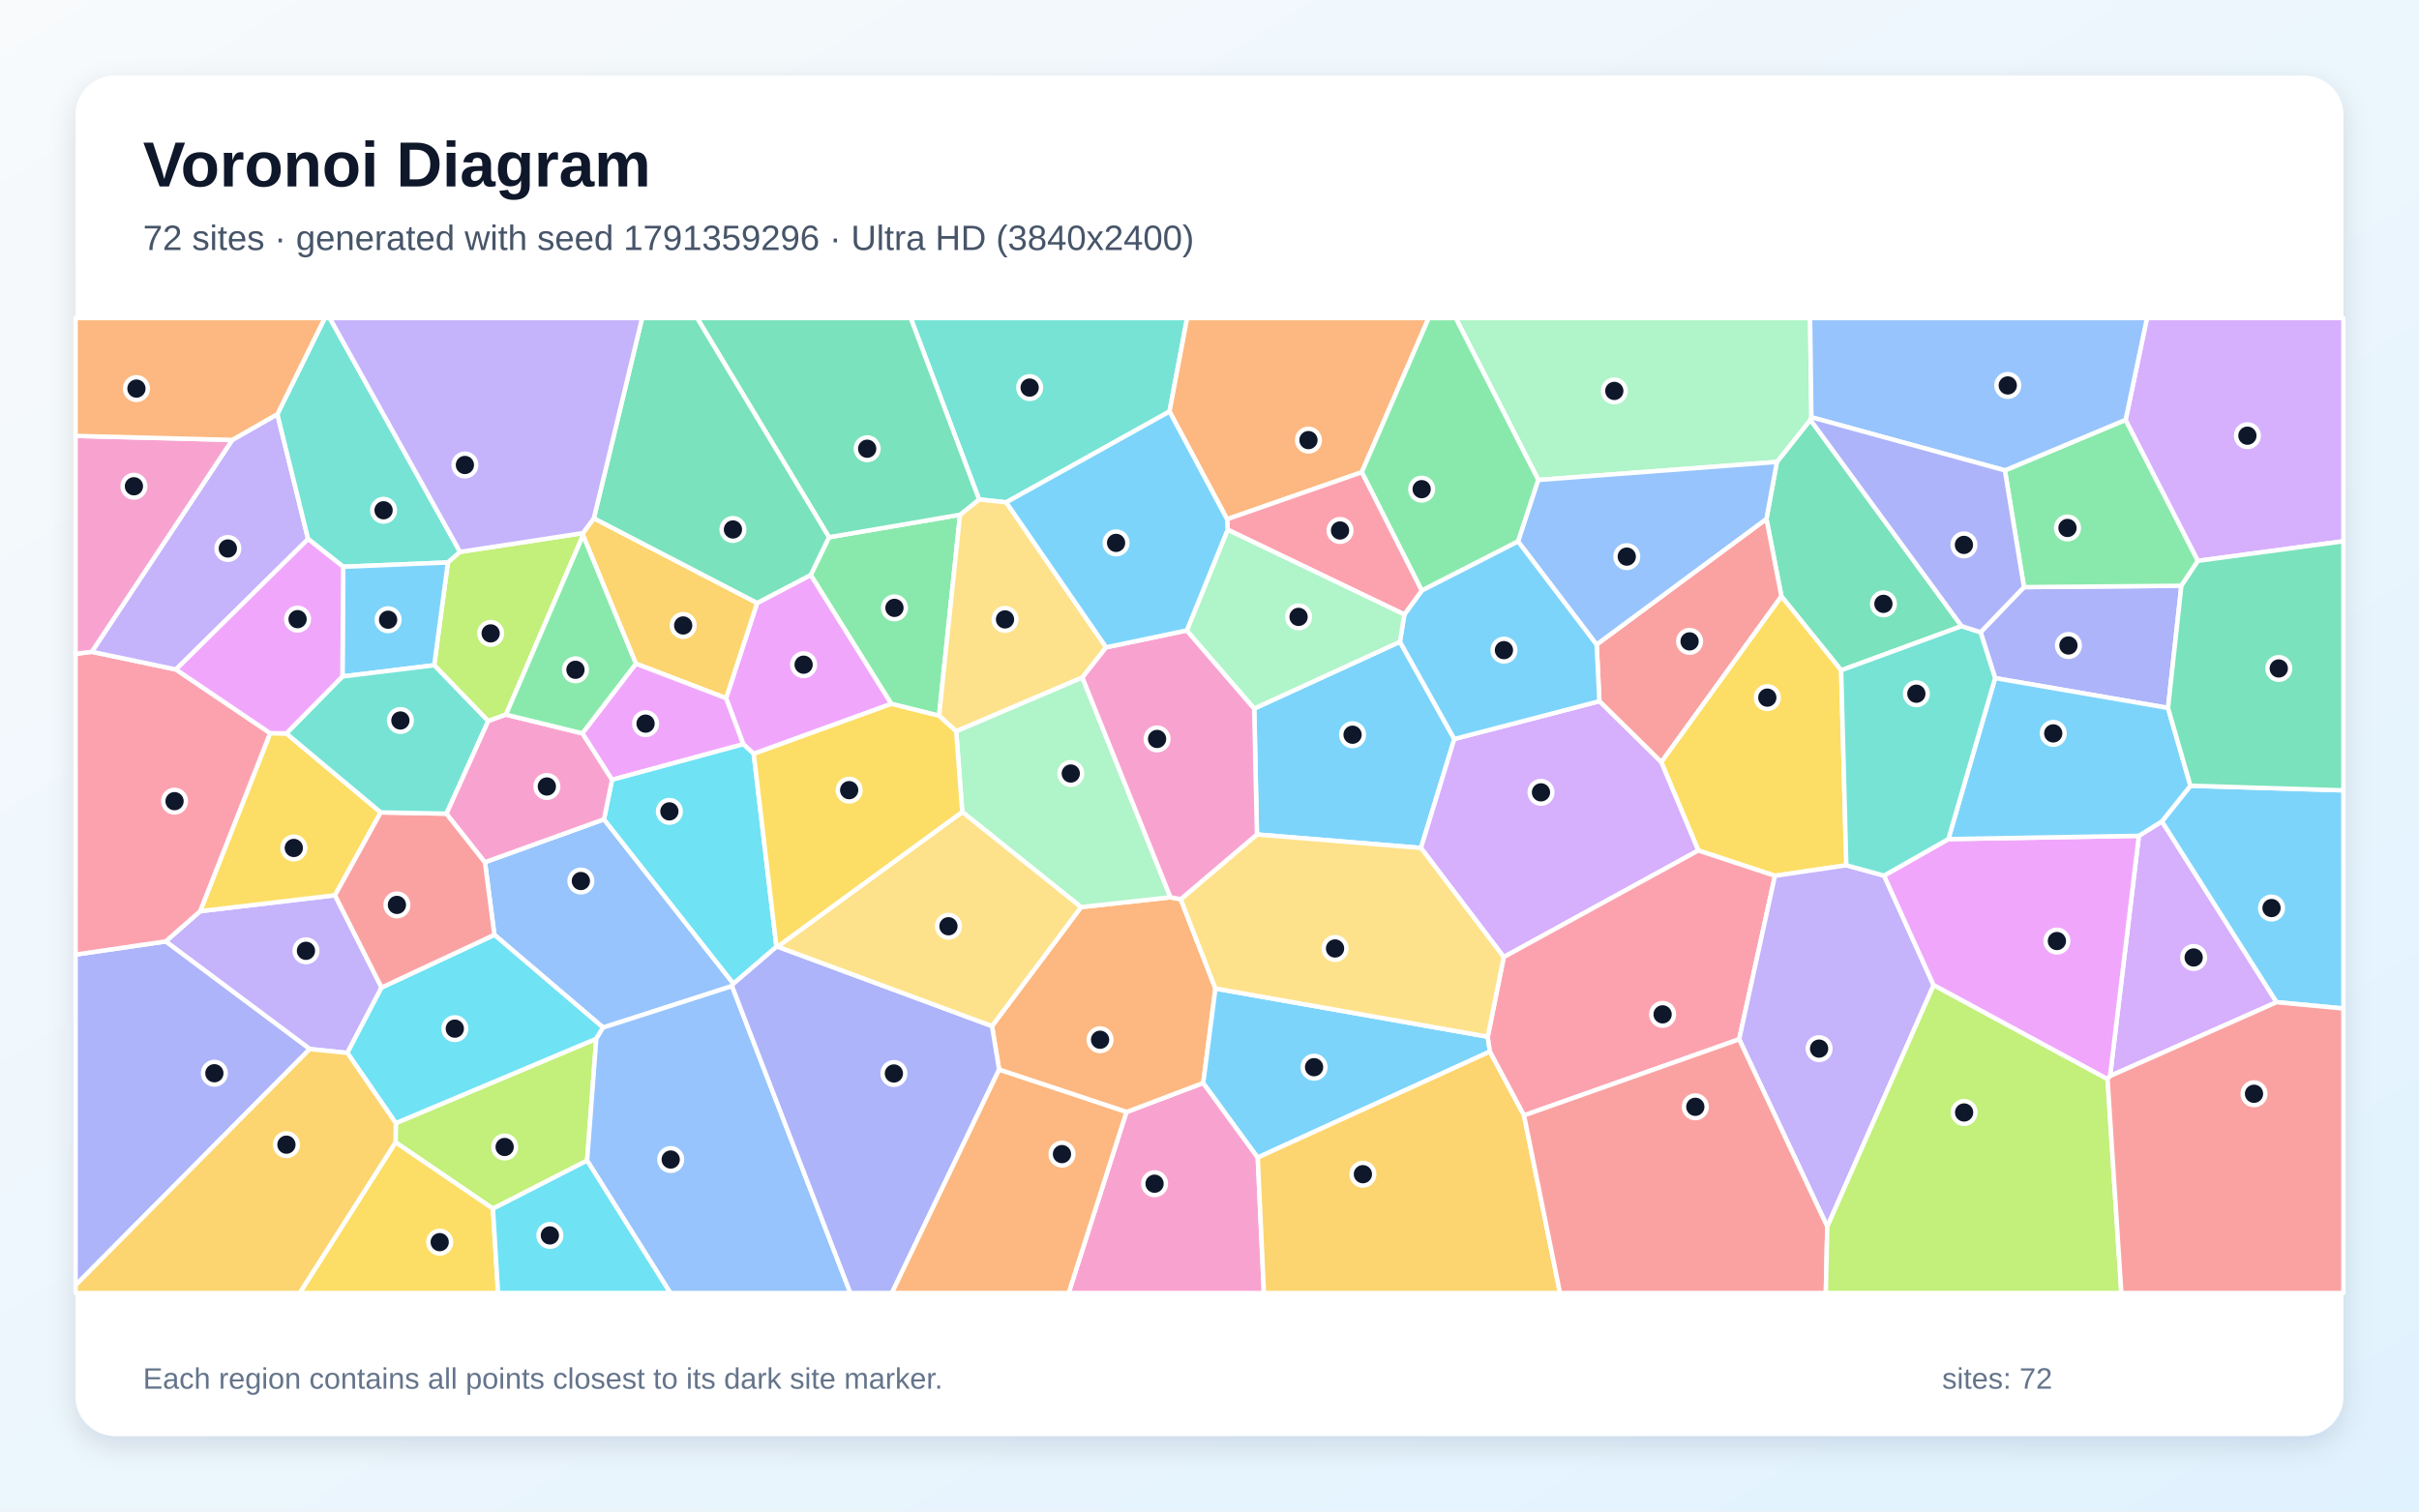
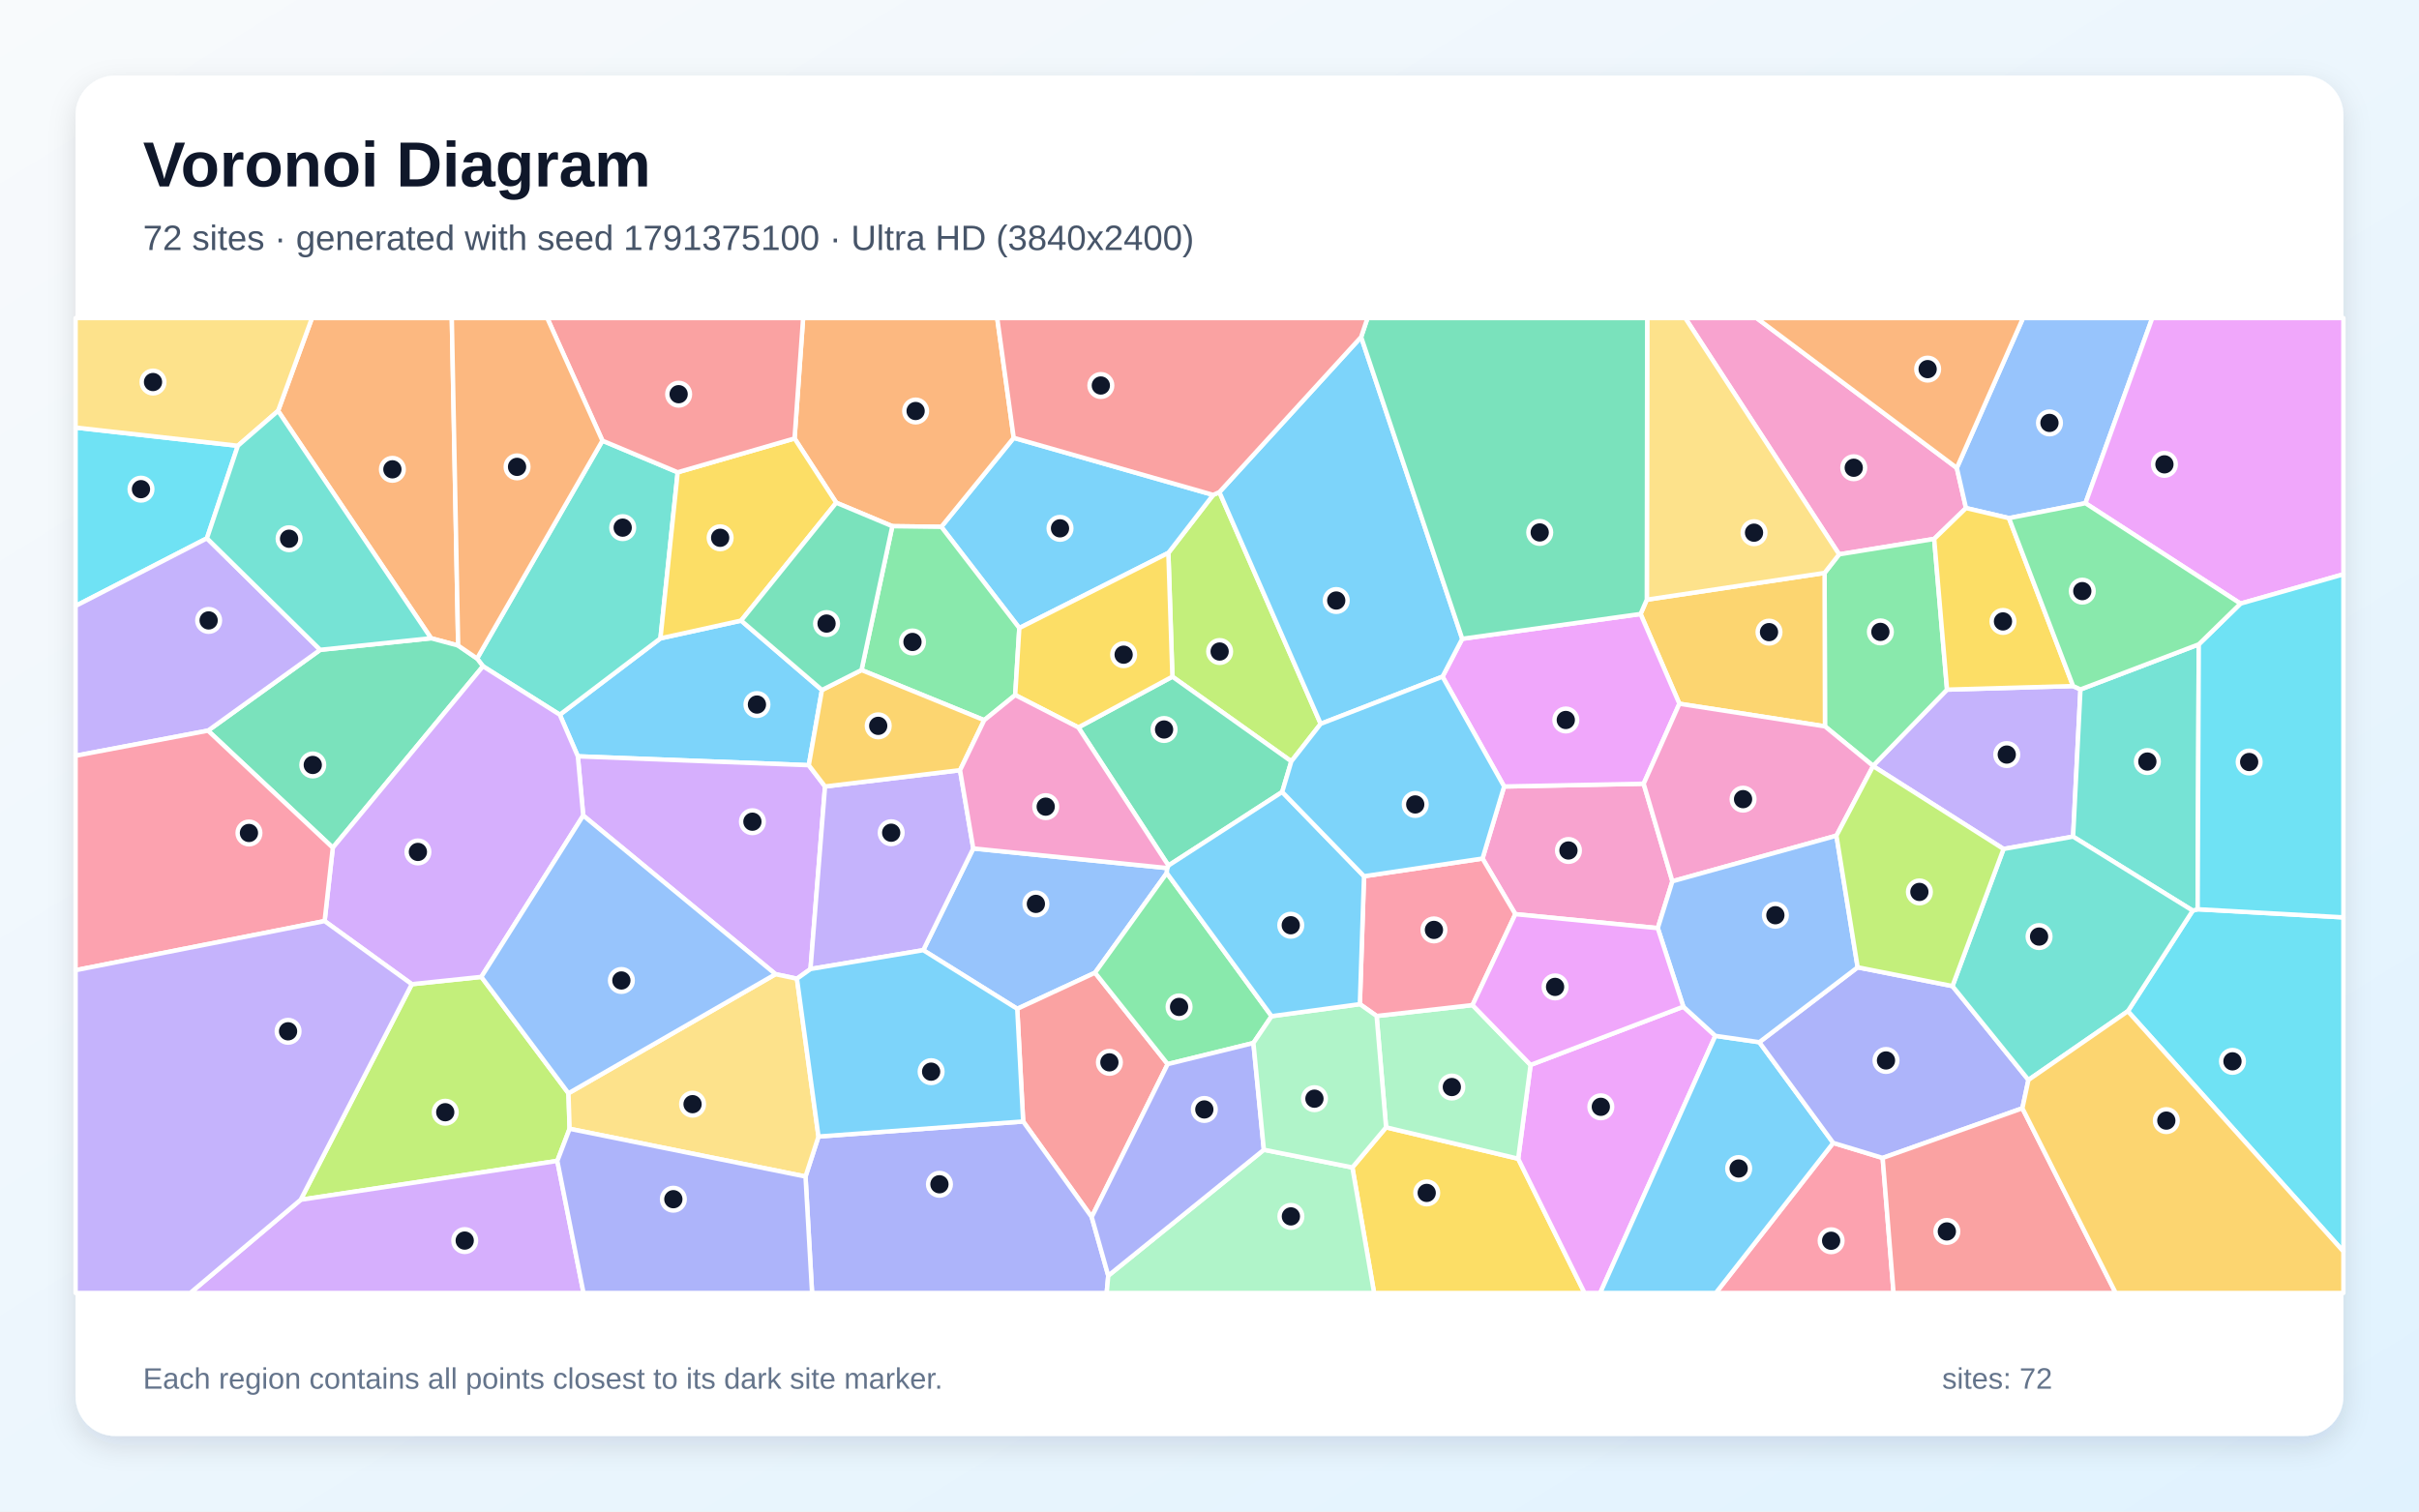
<svg xmlns="http://www.w3.org/2000/svg" width="3840" height="2400" viewBox="0 0 3840 2400" role="img" aria-labelledby="title description">
  <defs>
    <linearGradient id="background" x1="0" y1="0" x2="1" y2="1">
      <stop stop-color="#F8FAFC" />
      <stop offset="1" stop-color="#E0F2FE" />
    </linearGradient>
    <filter id="shadow" x="-5%" y="-5%" width="110%" height="110%">
      <feDropShadow dx="0" dy="15" stdDeviation="22" flood-color="#0F172A" flood-opacity=".12" />
    </filter>
  </defs>
  <rect width="3840" height="2400" fill="url(#background)" />
  <rect x="120" y="120" width="3600" height="2160" rx="63" fill="#FFFFFF" filter="url(#shadow)" />
  <g font-family="Arial, sans-serif">
    <text x="227" y="296" font-size="101" font-weight="700" fill="#0F172A">Voronoi Diagram</text>
-     <text x="227" y="397" font-size="56" fill="#475569">72 sites · generated with seed 1791359296 · Ultra HD (3840x2400)</text>
+     <text x="227" y="397" font-size="56" fill="#475569">72 sites · generated with seed 1791375100 · Ultra HD (3840x2400)</text>
  </g>
  <g stroke="#FFFFFF" stroke-width="7" stroke-linejoin="round">
-     <polygon points="1991.0,1125.0 2222.3,1019.0 2308.6,1173.4 2255.7,1346.4 1995.3,1325.0" fill="#38BDF8" fill-opacity="0.65" />
-     <polygon points="605.7,1568.0 551.4,1671.8 491.7,1665.7 263.0,1494.8 317.7,1446.8 531.8,1421.5" fill="#A78BFA" fill-opacity="0.65" />
-     <polygon points="1788.1,1765.7 1910.1,1719.5 1996.6,1837.9 2006.4,2053.0 1696.4,2053.0" fill="#F472B6" fill-opacity="0.65" />
-     <polygon points="1586.0,1698.4 1574.7,1629.2 1716.1,1440.3 1858.0,1424.7 1874.3,1427.8 1929.4,1569.6 1910.1,1719.5 1788.1,1765.7" fill="#FB923C" fill-opacity="0.65" />
-     <polygon points="428.8,1164.1 454.5,1164.5 604.4,1289.9 531.8,1421.5 317.7,1446.8" fill="#FACC15" fill-opacity="0.65" />
-     <polygon points="1316.0,853.0 1524.0,817.3 1490.7,1136.5 1414.9,1117.6 1286.9,913.0" fill="#4ADE80" fill-opacity="0.65" />
-     <polygon points="1856.5,653.4 1597.3,797.6 1554.2,793.0 1445.7,505.0 1884.5,505.0" fill="#2DD4BF" fill-opacity="0.65" />
-     <polygon points="958.8,1300.9 1164.3,1561.9 1162.0,1565.7 957.4,1631.6 784.8,1484.3 769.8,1369.0" fill="#60A5FA" fill-opacity="0.65" />
-     <polygon points="1196.5,1196.9 1179.9,1181.7 1152.6,1108.6 1201.9,957.4 1286.9,913.0 1414.9,1117.6" fill="#E879F9" fill-opacity="0.65" />
-     <polygon points="3114.0,994.2 2922.7,1064.3 2827.9,946.9 2804.1,823.9 2820.7,733.5 2873.8,666.5" fill="#34D399" fill-opacity="0.65" />
-     <polygon points="2637.2,1210.2 2538.9,1113.4 2534.6,1023.3 2804.1,823.9 2827.9,946.9" fill="#F87171" fill-opacity="0.65" />
-     <polygon points="120.0,2040.7 120.0,1515.7 263.0,1494.8 491.7,1665.7" fill="#818CF8" fill-opacity="0.65" />
-     <polygon points="942.7,822.9 1201.9,957.4 1152.6,1108.6 1009.4,1053.8 925.5,849.9 925.4,846.4" fill="#FBBF24" fill-opacity="0.65" />
-     <polygon points="782.5,1919.2 627.9,1813.8 628.3,1783.3 946.6,1649.3 932.0,1842.8" fill="#A3E635" fill-opacity="0.65" />
-     <polygon points="3349.6,1708.5 3395.3,1327.1 3431.9,1304.2 3614.0,1591.3" fill="#C084FC" fill-opacity="0.65" />
-     <polygon points="145.7,1034.9 279.3,1063.0 428.8,1164.1 317.7,1446.8 263.0,1494.8 120.0,1515.7 120.0,1038.2" fill="#FB7185" fill-opacity="0.65" />
-     <polygon points="946.6,1649.3 628.3,1783.3 551.4,1671.8 605.7,1568.0 784.8,1484.3 957.4,1631.6" fill="#22D3EE" fill-opacity="0.65" />
-     <polygon points="2875.5,662.5 2873.8,666.5 2820.7,733.5 2442.0,762.1 2310.8,505.0 2873.4,505.0" fill="#86EFAC" fill-opacity="0.65" />
-     <polygon points="1755.9,1027.8 1718.2,1075.8 1517.9,1161.2 1490.7,1136.5 1524.0,817.3 1554.2,793.0 1597.3,797.6" fill="#FCD34D" fill-opacity="0.65" />
-     <polygon points="3614.0,1591.3 3431.9,1304.2 3477.2,1247.6 3720.0,1254.9 3720.0,1601.3" fill="#38BDF8" fill-opacity="0.65" />
-     <polygon points="2361.7,1646.1 2365.2,1669.7 1996.6,1837.9 1910.1,1719.5 1929.4,1569.6" fill="#38BDF8" fill-opacity="0.65" />
-     <polygon points="440.3,657.6 489.1,855.9 279.3,1063.0 145.7,1034.9 368.7,698.5" fill="#A78BFA" fill-opacity="0.65" />
-     <polygon points="368.7,698.5 145.7,1034.9 120.0,1038.2 120.0,692.1" fill="#F472B6" fill-opacity="0.65" />
-     <polygon points="2161.7,749.8 1947.9,824.4 1856.5,653.4 1884.5,505.0 2267.9,505.0" fill="#FB923C" fill-opacity="0.65" />
-     <polygon points="2930.9,1373.9 2817.6,1390.6 2695.9,1350.4 2637.2,1210.2 2827.9,946.9 2922.7,1064.3" fill="#FACC15" fill-opacity="0.65" />
-     <polygon points="2442.0,762.1 2410.0,859.6 2256.9,937.8 2161.7,749.8 2267.9,505.0 2310.8,505.0" fill="#4ADE80" fill-opacity="0.65" />
-     <polygon points="730.3,876.3 711.0,893.1 544.8,899.9 489.1,855.9 440.3,657.6 515.5,505.0 523.5,505.0" fill="#2DD4BF" fill-opacity="0.65" />
-     <polygon points="932.0,1842.8 946.6,1649.3 957.4,1631.6 1162.0,1565.7 1349.9,2053.0 1064.1,2053.0" fill="#60A5FA" fill-opacity="0.65" />
-     <polygon points="924.4,1164.4 1009.4,1053.8 1152.6,1108.6 1179.9,1181.7 971.5,1238.2" fill="#E879F9" fill-opacity="0.65" />
-     <polygon points="1554.2,793.0 1524.0,817.3 1316.0,853.0 1106.6,505.0 1445.7,505.0" fill="#34D399" fill-opacity="0.65" />
-     <polygon points="605.7,1568.0 531.8,1421.5 604.4,1289.9 708.8,1291.9 769.8,1369.0 784.8,1484.3" fill="#F87171" fill-opacity="0.65" />
-     <polygon points="3441.6,1124.1 3167.1,1076.7 3144.0,1003.8 3212.9,932.2 3462.8,930.1" fill="#818CF8" fill-opacity="0.65" />
-     <polygon points="1996.6,1837.9 2365.2,1669.7 2419.3,1771.0 2476.4,2053.0 2006.4,2053.0" fill="#FBBF24" fill-opacity="0.65" />
-     <polygon points="803.2,1134.7 775.0,1145.0 689.3,1056.3 711.0,893.1 730.3,876.3 925.4,846.4 925.5,849.9" fill="#A3E635" fill-opacity="0.65" />
-     <polygon points="2387.1,1519.6 2255.7,1346.4 2308.6,1173.4 2538.9,1113.4 2637.2,1210.2 2695.9,1350.4" fill="#C084FC" fill-opacity="0.65" />
-     <polygon points="2419.3,1771.0 2365.2,1669.7 2361.7,1646.1 2387.1,1519.6 2695.9,1350.4 2817.6,1390.6 2760.8,1650.2" fill="#FB7185" fill-opacity="0.65" />
-     <polygon points="1232.6,1503.3 1164.3,1561.9 958.8,1300.9 971.5,1238.2 1179.9,1181.7 1196.5,1196.9" fill="#22D3EE" fill-opacity="0.65" />
-     <polygon points="1858.0,1424.7 1716.1,1440.3 1527.5,1289.2 1517.9,1161.2 1718.2,1075.8" fill="#86EFAC" fill-opacity="0.65" />
-     <polygon points="2387.1,1519.6 2361.7,1646.1 1929.4,1569.6 1874.3,1427.8 1995.3,1325.0 2255.7,1346.4" fill="#FCD34D" fill-opacity="0.65" />
-     <polygon points="544.8,899.9 711.0,893.1 689.3,1056.3 543.6,1074.1" fill="#38BDF8" fill-opacity="0.65" />
-     <polygon points="2229.3,975.7 2256.9,937.8 2410.0,859.6 2534.6,1023.3 2538.9,1113.4 2308.6,1173.4 2222.3,1019.0" fill="#38BDF8" fill-opacity="0.65" />
-     <polygon points="2900.7,1947.6 2760.8,1650.2 2817.6,1390.6 2930.9,1373.9 2990.8,1390.3 3069.5,1564.3" fill="#A78BFA" fill-opacity="0.65" />
-     <polygon points="1874.3,1427.8 1858.0,1424.7 1718.2,1075.8 1755.9,1027.8 1884.0,1001.0 1991.0,1125.0 1995.3,1325.0" fill="#F472B6" fill-opacity="0.65" />
-     <polygon points="440.3,657.6 368.7,698.5 120.0,692.1 120.0,505.0 515.5,505.0" fill="#FB923C" fill-opacity="0.65" />
-     <polygon points="627.9,1813.8 782.5,1919.2 790.7,2053.0 475.7,2053.0" fill="#FACC15" fill-opacity="0.65" />
-     <polygon points="3182.6,746.9 3374.3,666.6 3489.1,890.5 3462.8,930.1 3212.9,932.2" fill="#4ADE80" fill-opacity="0.65" />
-     <polygon points="543.6,1074.1 689.3,1056.3 775.0,1145.0 708.8,1291.9 604.4,1289.9 454.5,1164.5" fill="#2DD4BF" fill-opacity="0.65" />
-     <polygon points="2410.0,859.6 2442.0,762.1 2820.7,733.5 2804.1,823.9 2534.6,1023.3" fill="#60A5FA" fill-opacity="0.65" />
-     <polygon points="3345.6,1713.6 3069.5,1564.3 2990.8,1390.3 3092.9,1332.3 3395.3,1327.1 3349.6,1708.5" fill="#E879F9" fill-opacity="0.65" />
-     <polygon points="1316.0,853.0 1286.9,913.0 1201.9,957.4 942.7,822.9 1019.3,505.0 1106.6,505.0" fill="#34D399" fill-opacity="0.65" />
-     <polygon points="2419.3,1771.0 2760.8,1650.2 2900.7,1947.6 2898.4,2053.0 2476.4,2053.0" fill="#F87171" fill-opacity="0.65" />
-     <polygon points="1162.0,1565.7 1164.3,1561.9 1232.6,1503.3 1234.3,1503.1 1574.7,1629.2 1586.0,1698.4 1415.8,2053.0 1349.9,2053.0" fill="#818CF8" fill-opacity="0.65" />
-     <polygon points="120.0,2040.7 491.7,1665.7 551.4,1671.8 628.3,1783.3 627.9,1813.8 475.7,2053.0 120.0,2053.0" fill="#FBBF24" fill-opacity="0.65" />
-     <polygon points="2900.7,1947.6 3069.5,1564.3 3345.6,1713.6 3367.5,2053.0 2898.4,2053.0" fill="#A3E635" fill-opacity="0.65" />
-     <polygon points="3489.1,890.5 3374.3,666.6 3408.2,505.0 3720.0,505.0 3720.0,859.4" fill="#C084FC" fill-opacity="0.65" />
-     <polygon points="1948.8,841.1 1947.9,824.4 2161.7,749.8 2256.9,937.8 2229.3,975.7" fill="#FB7185" fill-opacity="0.65" />
-     <polygon points="782.5,1919.2 932.0,1842.8 1064.1,2053.0 790.7,2053.0" fill="#22D3EE" fill-opacity="0.65" />
-     <polygon points="1948.8,841.1 2229.3,975.7 2222.3,1019.0 1991.0,1125.0 1884.0,1001.0" fill="#86EFAC" fill-opacity="0.65" />
-     <polygon points="1234.3,1503.1 1527.5,1289.2 1716.1,1440.3 1574.7,1629.2" fill="#FCD34D" fill-opacity="0.65" />
-     <polygon points="3167.1,1076.7 3441.6,1124.1 3477.2,1247.6 3431.9,1304.2 3395.3,1327.1 3092.9,1332.3" fill="#38BDF8" fill-opacity="0.65" />
-     <polygon points="1948.8,841.1 1884.0,1001.0 1755.9,1027.8 1597.3,797.6 1856.5,653.4 1947.9,824.4" fill="#38BDF8" fill-opacity="0.65" />
-     <polygon points="942.7,822.9 925.4,846.4 730.3,876.3 523.5,505.0 1019.3,505.0" fill="#A78BFA" fill-opacity="0.65" />
-     <polygon points="775.0,1145.0 803.2,1134.7 924.4,1164.4 971.5,1238.2 958.8,1300.9 769.8,1369.0 708.8,1291.9" fill="#F472B6" fill-opacity="0.65" />
-     <polygon points="1586.0,1698.4 1788.1,1765.7 1696.4,2053.0 1415.8,2053.0" fill="#FB923C" fill-opacity="0.65" />
-     <polygon points="1517.9,1161.2 1527.5,1289.2 1234.3,1503.1 1232.6,1503.3 1196.5,1196.9 1414.9,1117.6 1490.7,1136.5" fill="#FACC15" fill-opacity="0.65" />
-     <polygon points="803.2,1134.7 925.5,849.9 1009.4,1053.8 924.4,1164.4" fill="#4ADE80" fill-opacity="0.65" />
-     <polygon points="3144.0,1003.8 3167.1,1076.7 3092.9,1332.3 2990.8,1390.3 2930.9,1373.9 2922.7,1064.3 3114.0,994.2" fill="#2DD4BF" fill-opacity="0.65" />
-     <polygon points="3374.3,666.6 3182.6,746.9 2875.5,662.5 2873.4,505.0 3408.2,505.0" fill="#60A5FA" fill-opacity="0.65" />
-     <polygon points="489.1,855.9 544.8,899.9 543.6,1074.1 454.5,1164.5 428.8,1164.1 279.3,1063.0" fill="#E879F9" fill-opacity="0.65" />
-     <polygon points="3477.2,1247.6 3441.6,1124.1 3462.8,930.1 3489.1,890.5 3720.0,859.4 3720.0,1254.9" fill="#34D399" fill-opacity="0.65" />
-     <polygon points="3345.6,1713.6 3349.6,1708.5 3614.0,1591.3 3720.0,1601.3 3720.0,2053.0 3367.5,2053.0" fill="#F87171" fill-opacity="0.65" />
-     <polygon points="3182.6,746.9 3212.9,932.2 3144.0,1003.8 3114.0,994.2 2873.8,666.5 2875.5,662.5" fill="#818CF8" fill-opacity="0.65" />
+     <polygon points="1304.8,1095.6 1283.9,1215.0 917.3,1200.9 888.6,1134.8 1048.4,1013.6 1176.5,985.4" fill="#38BDF8" fill-opacity="0.65" />
+     <polygon points="3290.9,1089.3 3302.6,1094.7 3290.9,1328.4 3180.5,1348.0 2973.4,1216.4 2973.3,1216.0 3090.8,1095.0" fill="#A78BFA" fill-opacity="0.65" />
+     <polygon points="3106.3,743.0 3120.9,806.7 3070.4,855.7 2919.5,880.2 2675.2,505.0 2788.5,505.0" fill="#F472B6" fill-opacity="0.65" />
+     <polygon points="727.3,1025.0 684.3,1013.4 441.4,652.4 495.2,505.0 717.2,505.0" fill="#FB923C" fill-opacity="0.65" />
+     <polygon points="2146.8,1853.7 2200.3,1790.0 2410.0,1839.8 2515.4,2053.0 2181.3,2053.0" fill="#FACC15" fill-opacity="0.65" />
+     <polygon points="2897.0,1153.3 2896.4,909.7 2919.5,880.2 3070.4,855.7 3090.8,1095.0 2973.3,1216.0" fill="#4ADE80" fill-opacity="0.65" />
+     <polygon points="956.3,699.7 1075.8,749.9 1048.4,1013.6 888.6,1134.8 766.7,1057.9 757.3,1045.6" fill="#2DD4BF" fill-opacity="0.65" />
+     <polygon points="1465.6,1508.7 1545.0,1347.2 1852.9,1378.3 1852.2,1386.2 1738.3,1544.5 1614.8,1601.8" fill="#60A5FA" fill-opacity="0.65" />
+     <polygon points="2410.0,1839.8 2429.7,1690.9 2672.2,1598.4 2723.0,1644.7 2540.2,2053.0 2515.4,2053.0" fill="#E879F9" fill-opacity="0.65" />
+     <polygon points="528.3,1346.0 330.2,1160.1 508.3,1031.8 684.3,1013.4 727.3,1025.0 757.3,1045.6 766.7,1057.9" fill="#34D399" fill-opacity="0.65" />
+     <polygon points="1853.6,1689.6 1733.0,1932.4 1624.2,1780.7 1614.8,1601.8 1738.3,1544.5" fill="#F87171" fill-opacity="0.65" />
+     <polygon points="1278.7,1868.1 1299.3,1804.6 1624.2,1780.7 1733.0,1932.4 1759.3,2025.5 1756.8,2053.0 1289.1,2053.0" fill="#818CF8" fill-opacity="0.65" />
+     <polygon points="2665.9,1117.4 2604.3,974.9 2614.2,952.2 2896.4,909.7 2897.0,1153.3" fill="#FBBF24" fill-opacity="0.65" />
+     <polygon points="1935.7,781.4 2096.5,1149.3 2049.9,1208.9 1861.1,1074.4 1854.7,877.9 1925.8,785.8" fill="#A3E635" fill-opacity="0.65" />
+     <polygon points="1309.7,1248.8 1286.6,1538.6 1265.1,1554.0 1231.1,1546.8 925.8,1294.9 917.3,1200.9 1283.9,1215.0" fill="#C084FC" fill-opacity="0.65" />
+     <polygon points="2910.1,1814.7 2988.6,1838.6 3005.9,2053.0 2723.7,2053.0" fill="#FB7185" fill-opacity="0.65" />
+     <polygon points="3377.8,1605.6 3480.8,1445.9 3488.6,1443.7 3720.0,1456.6 3720.0,1987.1" fill="#22D3EE" fill-opacity="0.65" />
+     <polygon points="2185.3,1613.2 2337.5,1595.9 2429.7,1690.9 2410.0,1839.8 2200.3,1790.0" fill="#86EFAC" fill-opacity="0.65" />
+     <polygon points="2919.5,880.2 2896.4,909.7 2614.2,952.2 2614.8,505.0 2675.2,505.0" fill="#FCD34D" fill-opacity="0.65" />
+     <polygon points="2723.0,1644.7 2792.8,1654.8 2910.1,1814.7 2723.7,2053.0 2540.2,2053.0" fill="#38BDF8" fill-opacity="0.65" />
+     <polygon points="1925.8,785.8 1854.7,877.9 1618.1,997.2 1494.3,836.5 1609.2,695.2" fill="#38BDF8" fill-opacity="0.65" />
+     <polygon points="1286.6,1538.6 1309.7,1248.8 1524.0,1222.9 1545.0,1347.2 1465.6,1508.7" fill="#A78BFA" fill-opacity="0.65" />
+     <polygon points="2654.8,1399.3 2631.6,1473.7 2405.5,1451.5 2353.4,1363.2 2387.7,1248.8 2609.2,1244.4" fill="#F472B6" fill-opacity="0.65" />
+     <polygon points="1609.2,695.2 1494.3,836.5 1416.5,835.5 1327.5,798.2 1261.3,696.2 1274.9,505.0 1583.0,505.0" fill="#FB923C" fill-opacity="0.65" />
+     <polygon points="1261.3,696.2 1327.5,798.2 1176.5,985.4 1048.4,1013.6 1075.8,749.9" fill="#FACC15" fill-opacity="0.65" />
+     <polygon points="1416.5,835.5 1494.3,836.5 1618.1,997.2 1611.6,1103.6 1562.4,1143.5 1367.6,1063.9" fill="#4ADE80" fill-opacity="0.65" />
+     <polygon points="3490.4,1023.1 3488.6,1443.7 3480.8,1445.9 3290.9,1328.4 3302.6,1094.7" fill="#2DD4BF" fill-opacity="0.65" />
+     <polygon points="3310.5,799.0 3189.1,822.7 3120.9,806.7 3106.3,743.0 3211.4,505.0 3416.6,505.0" fill="#60A5FA" fill-opacity="0.65" />
+     <polygon points="2289.9,1074.4 2321.2,1014.3 2604.3,974.9 2665.9,1117.4 2609.2,1244.4 2387.7,1248.8" fill="#E879F9" fill-opacity="0.65" />
+     <polygon points="1711.8,1155.0 1861.1,1074.4 2049.9,1208.9 2035.4,1257.5 1854.8,1374.3" fill="#34D399" fill-opacity="0.65" />
+     <polygon points="1261.3,696.2 1075.8,749.9 956.3,699.7 868.7,505.0 1274.9,505.0" fill="#F87171" fill-opacity="0.65" />
+     <polygon points="2948.9,1535.9 3099.4,1565.7 3220.0,1714.7 3210.4,1759.7 2988.6,1838.6 2910.1,1814.7 2792.8,1654.8" fill="#818CF8" fill-opacity="0.65" />
+     <polygon points="1367.6,1063.9 1562.4,1143.5 1524.0,1222.9 1309.7,1248.8 1283.9,1215.0 1304.8,1095.6" fill="#FBBF24" fill-opacity="0.65" />
+     <polygon points="884.7,1843.3 477.3,1905.0 653.7,1562.7 764.1,1551.1 902.4,1735.9 904.2,1792.3" fill="#A3E635" fill-opacity="0.65" />
+     <polygon points="764.1,1551.1 653.7,1562.7 515.3,1462.5 528.3,1346.0 766.7,1057.9 888.6,1134.8 917.3,1200.9 925.8,1294.9" fill="#C084FC" fill-opacity="0.65" />
+     <polygon points="2158.7,1594.4 2165.3,1391.3 2353.4,1363.2 2405.5,1451.5 2337.5,1595.9 2185.3,1613.2" fill="#FB7185" fill-opacity="0.65" />
+     <polygon points="328.5,854.7 120.0,962.1 120.0,678.9 377.6,707.8" fill="#22D3EE" fill-opacity="0.65" />
+     <polygon points="1759.3,2025.5 2006.3,1825.6 2146.8,1853.7 2181.3,2053.0 1756.8,2053.0" fill="#86EFAC" fill-opacity="0.65" />
+     <polygon points="904.2,1792.3 902.4,1735.9 1231.1,1546.8 1265.1,1554.0 1299.3,1804.6 1278.7,1868.1" fill="#FCD34D" fill-opacity="0.65" />
+     <polygon points="1299.3,1804.6 1265.1,1554.0 1286.6,1538.6 1465.6,1508.7 1614.8,1601.8 1624.2,1780.7" fill="#38BDF8" fill-opacity="0.65" />
+     <polygon points="2160.7,535.1 2321.2,1014.3 2289.9,1074.4 2096.5,1149.3 1935.7,781.4" fill="#38BDF8" fill-opacity="0.65" />
+     <polygon points="508.3,1031.8 330.2,1160.1 120.0,1200.0 120.0,962.1 328.5,854.7" fill="#A78BFA" fill-opacity="0.65" />
+     <polygon points="2915.2,1326.9 2654.8,1399.3 2609.2,1244.4 2665.9,1117.4 2897.0,1153.3 2973.3,1216.0 2973.4,1216.4" fill="#F472B6" fill-opacity="0.65" />
+     <polygon points="956.3,699.7 757.3,1045.6 727.3,1025.0 717.2,505.0 868.7,505.0" fill="#FB923C" fill-opacity="0.65" />
+     <polygon points="1611.6,1103.6 1618.1,997.2 1854.7,877.9 1861.1,1074.4 1711.8,1155.0" fill="#FACC15" fill-opacity="0.65" />
+     <polygon points="2018.6,1613.5 1989.7,1656.1 1853.6,1689.6 1738.3,1544.5 1852.2,1386.2" fill="#4ADE80" fill-opacity="0.65" />
+     <polygon points="3480.8,1445.9 3377.8,1605.6 3220.0,1714.7 3099.4,1565.7 3180.5,1348.0 3290.9,1328.4" fill="#2DD4BF" fill-opacity="0.65" />
+     <polygon points="2948.9,1535.9 2792.8,1654.8 2723.0,1644.7 2672.2,1598.4 2631.6,1473.7 2654.8,1399.3 2915.2,1326.9" fill="#60A5FA" fill-opacity="0.65" />
+     <polygon points="3556.6,958.4 3310.5,799.0 3416.6,505.0 3720.0,505.0 3720.0,911.9" fill="#E879F9" fill-opacity="0.65" />
+     <polygon points="2614.2,952.2 2604.3,974.9 2321.2,1014.3 2160.7,535.1 2170.8,505.0 2614.8,505.0" fill="#34D399" fill-opacity="0.65" />
+     <polygon points="2988.6,1838.6 3210.4,1759.7 3358.5,2053.0 3005.9,2053.0" fill="#F87171" fill-opacity="0.65" />
+     <polygon points="2006.3,1825.6 1759.3,2025.5 1733.0,1932.4 1853.6,1689.6 1989.7,1656.1" fill="#818CF8" fill-opacity="0.65" />
+     <polygon points="3210.4,1759.7 3220.0,1714.7 3377.8,1605.6 3720.0,1987.1 3720.0,2053.0 3358.5,2053.0" fill="#FBBF24" fill-opacity="0.65" />
+     <polygon points="3099.4,1565.7 2948.9,1535.9 2915.2,1326.9 2973.4,1216.4 3180.5,1348.0" fill="#A3E635" fill-opacity="0.65" />
+     <polygon points="477.3,1905.0 884.7,1843.3 926.3,2053.0 302.0,2053.0" fill="#C084FC" fill-opacity="0.65" />
+     <polygon points="515.3,1462.5 120.0,1540.5 120.0,1200.0 330.2,1160.1 528.3,1346.0" fill="#FB7185" fill-opacity="0.65" />
+     <polygon points="3488.6,1443.7 3490.4,1023.1 3556.6,958.4 3720.0,911.9 3720.0,1456.6" fill="#22D3EE" fill-opacity="0.65" />
+     <polygon points="2006.3,1825.6 1989.7,1656.1 2018.6,1613.5 2158.7,1594.4 2185.3,1613.2 2200.3,1790.0 2146.8,1853.7" fill="#86EFAC" fill-opacity="0.65" />
+     <polygon points="441.4,652.4 377.6,707.8 120.0,678.9 120.0,505.0 495.2,505.0" fill="#FCD34D" fill-opacity="0.65" />
+     <polygon points="2165.3,1391.3 2158.7,1594.4 2018.6,1613.5 1852.2,1386.2 1852.9,1378.3 1854.8,1374.3 2035.4,1257.5" fill="#38BDF8" fill-opacity="0.65" />
+     <polygon points="2165.3,1391.3 2035.4,1257.5 2049.9,1208.9 2096.5,1149.3 2289.9,1074.4 2387.7,1248.8 2353.4,1363.2" fill="#38BDF8" fill-opacity="0.65" />
+     <polygon points="120.0,1540.5 515.3,1462.5 653.7,1562.7 477.3,1905.0 302.0,2053.0 120.0,2053.0" fill="#A78BFA" fill-opacity="0.65" />
+     <polygon points="1524.0,1222.9 1562.4,1143.5 1611.6,1103.6 1711.8,1155.0 1854.8,1374.3 1852.9,1378.3 1545.0,1347.2" fill="#F472B6" fill-opacity="0.65" />
+     <polygon points="3106.3,743.0 2788.5,505.0 3211.4,505.0" fill="#FB923C" fill-opacity="0.65" />
+     <polygon points="3189.1,822.7 3290.9,1089.3 3090.8,1095.0 3070.4,855.7 3120.9,806.7" fill="#FACC15" fill-opacity="0.65" />
+     <polygon points="3556.6,958.4 3490.4,1023.1 3302.6,1094.7 3290.9,1089.3 3189.1,822.7 3310.5,799.0" fill="#4ADE80" fill-opacity="0.65" />
+     <polygon points="508.3,1031.8 328.5,854.7 377.6,707.8 441.4,652.4 684.3,1013.4" fill="#2DD4BF" fill-opacity="0.65" />
+     <polygon points="902.4,1735.9 764.1,1551.1 925.8,1294.9 1231.1,1546.8" fill="#60A5FA" fill-opacity="0.65" />
+     <polygon points="2405.5,1451.5 2631.6,1473.7 2672.2,1598.4 2429.7,1690.9 2337.5,1595.9" fill="#E879F9" fill-opacity="0.65" />
+     <polygon points="1327.5,798.2 1416.5,835.5 1367.6,1063.9 1304.8,1095.6 1176.5,985.4" fill="#34D399" fill-opacity="0.65" />
+     <polygon points="2160.7,535.1 1935.7,781.4 1925.8,785.8 1609.2,695.2 1583.0,505.0 2170.8,505.0" fill="#F87171" fill-opacity="0.65" />
+     <polygon points="884.7,1843.3 904.2,1792.3 1278.7,1868.1 1289.1,2053.0 926.3,2053.0" fill="#818CF8" fill-opacity="0.65" />
  </g>
  <g>
-     <circle cx="2147.1" cy="1166.6" r="18" fill="#0F172A" stroke="#FFFFFF" stroke-width="7" />
-     <circle cx="485.7" cy="1509.7" r="18" fill="#0F172A" stroke="#FFFFFF" stroke-width="7" />
-     <circle cx="1832.8" cy="1879.5" r="18" fill="#0F172A" stroke="#FFFFFF" stroke-width="7" />
-     <circle cx="1746.3" cy="1650.9" r="18" fill="#0F172A" stroke="#FFFFFF" stroke-width="7" />
-     <circle cx="466.4" cy="1346.4" r="18" fill="#0F172A" stroke="#FFFFFF" stroke-width="7" />
-     <circle cx="1419.9" cy="965.2" r="18" fill="#0F172A" stroke="#FFFFFF" stroke-width="7" />
-     <circle cx="1634.5" cy="615.4" r="18" fill="#0F172A" stroke="#FFFFFF" stroke-width="7" />
-     <circle cx="922.1" cy="1398.9" r="18" fill="#0F172A" stroke="#FFFFFF" stroke-width="7" />
-     <circle cx="1275.7" cy="1055.4" r="18" fill="#0F172A" stroke="#FFFFFF" stroke-width="7" />
-     <circle cx="2989.8" cy="958.8" r="18" fill="#0F172A" stroke="#FFFFFF" stroke-width="7" />
-     <circle cx="2682.1" cy="1018.4" r="18" fill="#0F172A" stroke="#FFFFFF" stroke-width="7" />
-     <circle cx="340.3" cy="1704.1" r="18" fill="#0F172A" stroke="#FFFFFF" stroke-width="7" />
-     <circle cx="1084.5" cy="993.1" r="18" fill="#0F172A" stroke="#FFFFFF" stroke-width="7" />
-     <circle cx="801.1" cy="1821.2" r="18" fill="#0F172A" stroke="#FFFFFF" stroke-width="7" />
-     <circle cx="3482.3" cy="1520.3" r="18" fill="#0F172A" stroke="#FFFFFF" stroke-width="7" />
-     <circle cx="277.1" cy="1272.1" r="18" fill="#0F172A" stroke="#FFFFFF" stroke-width="7" />
-     <circle cx="722.0" cy="1633.3" r="18" fill="#0F172A" stroke="#FFFFFF" stroke-width="7" />
-     <circle cx="2562.6" cy="620.7" r="18" fill="#0F172A" stroke="#FFFFFF" stroke-width="7" />
-     <circle cx="1595.4" cy="983.5" r="18" fill="#0F172A" stroke="#FFFFFF" stroke-width="7" />
-     <circle cx="3605.9" cy="1441.8" r="18" fill="#0F172A" stroke="#FFFFFF" stroke-width="7" />
-     <circle cx="2086.0" cy="1694.5" r="18" fill="#0F172A" stroke="#FFFFFF" stroke-width="7" />
-     <circle cx="361.7" cy="870.9" r="18" fill="#0F172A" stroke="#FFFFFF" stroke-width="7" />
-     <circle cx="212.6" cy="772.1" r="18" fill="#0F172A" stroke="#FFFFFF" stroke-width="7" />
-     <circle cx="2077.1" cy="698.8" r="18" fill="#0F172A" stroke="#FFFFFF" stroke-width="7" />
-     <circle cx="2805.5" cy="1107.7" r="18" fill="#0F172A" stroke="#FFFFFF" stroke-width="7" />
-     <circle cx="2256.8" cy="776.7" r="18" fill="#0F172A" stroke="#FFFFFF" stroke-width="7" />
-     <circle cx="608.9" cy="810.2" r="18" fill="#0F172A" stroke="#FFFFFF" stroke-width="7" />
-     <circle cx="1064.7" cy="1841.1" r="18" fill="#0F172A" stroke="#FFFFFF" stroke-width="7" />
-     <circle cx="1024.8" cy="1149.0" r="18" fill="#0F172A" stroke="#FFFFFF" stroke-width="7" />
-     <circle cx="1376.6" cy="712.5" r="18" fill="#0F172A" stroke="#FFFFFF" stroke-width="7" />
-     <circle cx="630.1" cy="1436.8" r="18" fill="#0F172A" stroke="#FFFFFF" stroke-width="7" />
-     <circle cx="3283.5" cy="1024.9" r="18" fill="#0F172A" stroke="#FFFFFF" stroke-width="7" />
-     <circle cx="2163.5" cy="1864.4" r="18" fill="#0F172A" stroke="#FFFFFF" stroke-width="7" />
-     <circle cx="778.9" cy="1005.7" r="18" fill="#0F172A" stroke="#FFFFFF" stroke-width="7" />
-     <circle cx="2446.2" cy="1258.1" r="18" fill="#0F172A" stroke="#FFFFFF" stroke-width="7" />
-     <circle cx="2639.3" cy="1610.6" r="18" fill="#0F172A" stroke="#FFFFFF" stroke-width="7" />
-     <circle cx="1062.6" cy="1288.3" r="18" fill="#0F172A" stroke="#FFFFFF" stroke-width="7" />
-     <circle cx="1699.8" cy="1228.2" r="18" fill="#0F172A" stroke="#FFFFFF" stroke-width="7" />
-     <circle cx="2119.3" cy="1506.0" r="18" fill="#0F172A" stroke="#FFFFFF" stroke-width="7" />
-     <circle cx="616.1" cy="984.0" r="18" fill="#0F172A" stroke="#FFFFFF" stroke-width="7" />
-     <circle cx="2387.4" cy="1032.3" r="18" fill="#0F172A" stroke="#FFFFFF" stroke-width="7" />
-     <circle cx="2887.7" cy="1665.0" r="18" fill="#0F172A" stroke="#FFFFFF" stroke-width="7" />
-     <circle cx="1836.8" cy="1173.3" r="18" fill="#0F172A" stroke="#FFFFFF" stroke-width="7" />
-     <circle cx="216.6" cy="617.0" r="18" fill="#0F172A" stroke="#FFFFFF" stroke-width="7" />
-     <circle cx="698.0" cy="1972.3" r="18" fill="#0F172A" stroke="#FFFFFF" stroke-width="7" />
-     <circle cx="3282.0" cy="838.3" r="18" fill="#0F172A" stroke="#FFFFFF" stroke-width="7" />
-     <circle cx="635.6" cy="1144.0" r="18" fill="#0F172A" stroke="#FFFFFF" stroke-width="7" />
-     <circle cx="2582.4" cy="883.8" r="18" fill="#0F172A" stroke="#FFFFFF" stroke-width="7" />
-     <circle cx="3265.2" cy="1494.2" r="18" fill="#0F172A" stroke="#FFFFFF" stroke-width="7" />
-     <circle cx="1163.5" cy="840.7" r="18" fill="#0F172A" stroke="#FFFFFF" stroke-width="7" />
-     <circle cx="2691.2" cy="1757.4" r="18" fill="#0F172A" stroke="#FFFFFF" stroke-width="7" />
-     <circle cx="1419.0" cy="1704.5" r="18" fill="#0F172A" stroke="#FFFFFF" stroke-width="7" />
-     <circle cx="454.7" cy="1817.5" r="18" fill="#0F172A" stroke="#FFFFFF" stroke-width="7" />
-     <circle cx="3117.9" cy="1766.4" r="18" fill="#0F172A" stroke="#FFFFFF" stroke-width="7" />
-     <circle cx="3567.6" cy="691.8" r="18" fill="#0F172A" stroke="#FFFFFF" stroke-width="7" />
-     <circle cx="2127.2" cy="842.3" r="18" fill="#0F172A" stroke="#FFFFFF" stroke-width="7" />
-     <circle cx="872.9" cy="1961.6" r="18" fill="#0F172A" stroke="#FFFFFF" stroke-width="7" />
-     <circle cx="2061.4" cy="979.5" r="18" fill="#0F172A" stroke="#FFFFFF" stroke-width="7" />
-     <circle cx="1505.6" cy="1470.7" r="18" fill="#0F172A" stroke="#FFFFFF" stroke-width="7" />
-     <circle cx="3259.4" cy="1164.5" r="18" fill="#0F172A" stroke="#FFFFFF" stroke-width="7" />
-     <circle cx="1771.7" cy="862.0" r="18" fill="#0F172A" stroke="#FFFFFF" stroke-width="7" />
-     <circle cx="738.0" cy="738.3" r="18" fill="#0F172A" stroke="#FFFFFF" stroke-width="7" />
-     <circle cx="868.1" cy="1248.8" r="18" fill="#0F172A" stroke="#FFFFFF" stroke-width="7" />
-     <circle cx="1685.8" cy="1832.5" r="18" fill="#0F172A" stroke="#FFFFFF" stroke-width="7" />
-     <circle cx="1348.0" cy="1254.6" r="18" fill="#0F172A" stroke="#FFFFFF" stroke-width="7" />
-     <circle cx="913.5" cy="1063.5" r="18" fill="#0F172A" stroke="#FFFFFF" stroke-width="7" />
-     <circle cx="3042.1" cy="1101.5" r="18" fill="#0F172A" stroke="#FFFFFF" stroke-width="7" />
-     <circle cx="3187.2" cy="612.0" r="18" fill="#0F172A" stroke="#FFFFFF" stroke-width="7" />
-     <circle cx="472.4" cy="983.1" r="18" fill="#0F172A" stroke="#FFFFFF" stroke-width="7" />
-     <circle cx="3617.4" cy="1061.4" r="18" fill="#0F172A" stroke="#FFFFFF" stroke-width="7" />
-     <circle cx="3578.1" cy="1736.7" r="18" fill="#0F172A" stroke="#FFFFFF" stroke-width="7" />
-     <circle cx="3117.6" cy="865.2" r="18" fill="#0F172A" stroke="#FFFFFF" stroke-width="7" />
+     <circle cx="1201.6" cy="1118.7" r="18" fill="#0F172A" stroke="#FFFFFF" stroke-width="7" />
+     <circle cx="3185.6" cy="1198.1" r="18" fill="#0F172A" stroke="#FFFFFF" stroke-width="7" />
+     <circle cx="2942.7" cy="742.7" r="18" fill="#0F172A" stroke="#FFFFFF" stroke-width="7" />
+     <circle cx="622.9" cy="745.2" r="18" fill="#0F172A" stroke="#FFFFFF" stroke-width="7" />
+     <circle cx="2264.8" cy="1894.1" r="18" fill="#0F172A" stroke="#FFFFFF" stroke-width="7" />
+     <circle cx="2985.0" cy="1003.3" r="18" fill="#0F172A" stroke="#FFFFFF" stroke-width="7" />
+     <circle cx="988.5" cy="837.8" r="18" fill="#0F172A" stroke="#FFFFFF" stroke-width="7" />
+     <circle cx="1644.4" cy="1435.2" r="18" fill="#0F172A" stroke="#FFFFFF" stroke-width="7" />
+     <circle cx="2541.2" cy="1757.4" r="18" fill="#0F172A" stroke="#FFFFFF" stroke-width="7" />
+     <circle cx="496.5" cy="1214.6" r="18" fill="#0F172A" stroke="#FFFFFF" stroke-width="7" />
+     <circle cx="1761.1" cy="1686.8" r="18" fill="#0F172A" stroke="#FFFFFF" stroke-width="7" />
+     <circle cx="1491.3" cy="1880.4" r="18" fill="#0F172A" stroke="#FFFFFF" stroke-width="7" />
+     <circle cx="2808.2" cy="1003.7" r="18" fill="#0F172A" stroke="#FFFFFF" stroke-width="7" />
+     <circle cx="1936.1" cy="1034.5" r="18" fill="#0F172A" stroke="#FFFFFF" stroke-width="7" />
+     <circle cx="1194.4" cy="1304.7" r="18" fill="#0F172A" stroke="#FFFFFF" stroke-width="7" />
+     <circle cx="2906.8" cy="1970.1" r="18" fill="#0F172A" stroke="#FFFFFF" stroke-width="7" />
+     <circle cx="3543.9" cy="1685.2" r="18" fill="#0F172A" stroke="#FFFFFF" stroke-width="7" />
+     <circle cx="2304.7" cy="1726.0" r="18" fill="#0F172A" stroke="#FFFFFF" stroke-width="7" />
+     <circle cx="2784.4" cy="845.8" r="18" fill="#0F172A" stroke="#FFFFFF" stroke-width="7" />
+     <circle cx="2760.0" cy="1855.4" r="18" fill="#0F172A" stroke="#FFFFFF" stroke-width="7" />
+     <circle cx="1682.7" cy="838.9" r="18" fill="#0F172A" stroke="#FFFFFF" stroke-width="7" />
+     <circle cx="1414.7" cy="1322.2" r="18" fill="#0F172A" stroke="#FFFFFF" stroke-width="7" />
+     <circle cx="2489.8" cy="1350.4" r="18" fill="#0F172A" stroke="#FFFFFF" stroke-width="7" />
+     <circle cx="1453.5" cy="652.6" r="18" fill="#0F172A" stroke="#FFFFFF" stroke-width="7" />
+     <circle cx="1143.2" cy="853.9" r="18" fill="#0F172A" stroke="#FFFFFF" stroke-width="7" />
+     <circle cx="1448.5" cy="1019.3" r="18" fill="#0F172A" stroke="#FFFFFF" stroke-width="7" />
+     <circle cx="3408.8" cy="1209.2" r="18" fill="#0F172A" stroke="#FFFFFF" stroke-width="7" />
+     <circle cx="3253.4" cy="671.5" r="18" fill="#0F172A" stroke="#FFFFFF" stroke-width="7" />
+     <circle cx="2485.6" cy="1143.2" r="18" fill="#0F172A" stroke="#FFFFFF" stroke-width="7" />
+     <circle cx="1847.9" cy="1158.3" r="18" fill="#0F172A" stroke="#FFFFFF" stroke-width="7" />
+     <circle cx="1077.3" cy="625.9" r="18" fill="#0F172A" stroke="#FFFFFF" stroke-width="7" />
+     <circle cx="2993.9" cy="1683.8" r="18" fill="#0F172A" stroke="#FFFFFF" stroke-width="7" />
+     <circle cx="1394.1" cy="1152.5" r="18" fill="#0F172A" stroke="#FFFFFF" stroke-width="7" />
+     <circle cx="706.8" cy="1766.0" r="18" fill="#0F172A" stroke="#FFFFFF" stroke-width="7" />
+     <circle cx="663.4" cy="1352.7" r="18" fill="#0F172A" stroke="#FFFFFF" stroke-width="7" />
+     <circle cx="2276.3" cy="1476.5" r="18" fill="#0F172A" stroke="#FFFFFF" stroke-width="7" />
+     <circle cx="223.8" cy="776.7" r="18" fill="#0F172A" stroke="#FFFFFF" stroke-width="7" />
+     <circle cx="2049.2" cy="1931.4" r="18" fill="#0F172A" stroke="#FFFFFF" stroke-width="7" />
+     <circle cx="1099.4" cy="1753.2" r="18" fill="#0F172A" stroke="#FFFFFF" stroke-width="7" />
+     <circle cx="1478.1" cy="1701.6" r="18" fill="#0F172A" stroke="#FFFFFF" stroke-width="7" />
+     <circle cx="2121.2" cy="953.5" r="18" fill="#0F172A" stroke="#FFFFFF" stroke-width="7" />
+     <circle cx="331.2" cy="985.1" r="18" fill="#0F172A" stroke="#FFFFFF" stroke-width="7" />
+     <circle cx="2767.0" cy="1268.9" r="18" fill="#0F172A" stroke="#FFFFFF" stroke-width="7" />
+     <circle cx="820.8" cy="741.3" r="18" fill="#0F172A" stroke="#FFFFFF" stroke-width="7" />
+     <circle cx="1783.7" cy="1039.5" r="18" fill="#0F172A" stroke="#FFFFFF" stroke-width="7" />
+     <circle cx="1871.7" cy="1598.8" r="18" fill="#0F172A" stroke="#FFFFFF" stroke-width="7" />
+     <circle cx="3236.9" cy="1487.1" r="18" fill="#0F172A" stroke="#FFFFFF" stroke-width="7" />
+     <circle cx="2818.3" cy="1453.2" r="18" fill="#0F172A" stroke="#FFFFFF" stroke-width="7" />
+     <circle cx="3435.9" cy="737.3" r="18" fill="#0F172A" stroke="#FFFFFF" stroke-width="7" />
+     <circle cx="2444.2" cy="845.4" r="18" fill="#0F172A" stroke="#FFFFFF" stroke-width="7" />
+     <circle cx="3090.5" cy="1955.3" r="18" fill="#0F172A" stroke="#FFFFFF" stroke-width="7" />
+     <circle cx="1911.8" cy="1761.6" r="18" fill="#0F172A" stroke="#FFFFFF" stroke-width="7" />
+     <circle cx="3438.9" cy="1779.3" r="18" fill="#0F172A" stroke="#FFFFFF" stroke-width="7" />
+     <circle cx="3046.9" cy="1416.2" r="18" fill="#0F172A" stroke="#FFFFFF" stroke-width="7" />
+     <circle cx="737.7" cy="1969.8" r="18" fill="#0F172A" stroke="#FFFFFF" stroke-width="7" />
+     <circle cx="395.2" cy="1322.6" r="18" fill="#0F172A" stroke="#FFFFFF" stroke-width="7" />
+     <circle cx="3570.4" cy="1209.9" r="18" fill="#0F172A" stroke="#FFFFFF" stroke-width="7" />
+     <circle cx="2086.6" cy="1744.5" r="18" fill="#0F172A" stroke="#FFFFFF" stroke-width="7" />
+     <circle cx="242.9" cy="606.6" r="18" fill="#0F172A" stroke="#FFFFFF" stroke-width="7" />
+     <circle cx="2049.0" cy="1469.1" r="18" fill="#0F172A" stroke="#FFFFFF" stroke-width="7" />
+     <circle cx="2246.6" cy="1277.3" r="18" fill="#0F172A" stroke="#FFFFFF" stroke-width="7" />
+     <circle cx="457.3" cy="1637.5" r="18" fill="#0F172A" stroke="#FFFFFF" stroke-width="7" />
+     <circle cx="1660.0" cy="1280.8" r="18" fill="#0F172A" stroke="#FFFFFF" stroke-width="7" />
+     <circle cx="3060.0" cy="586.1" r="18" fill="#0F172A" stroke="#FFFFFF" stroke-width="7" />
+     <circle cx="3179.6" cy="986.7" r="18" fill="#0F172A" stroke="#FFFFFF" stroke-width="7" />
+     <circle cx="3305.5" cy="938.6" r="18" fill="#0F172A" stroke="#FFFFFF" stroke-width="7" />
+     <circle cx="458.9" cy="855.4" r="18" fill="#0F172A" stroke="#FFFFFF" stroke-width="7" />
+     <circle cx="986.4" cy="1556.8" r="18" fill="#0F172A" stroke="#FFFFFF" stroke-width="7" />
+     <circle cx="2468.6" cy="1567.0" r="18" fill="#0F172A" stroke="#FFFFFF" stroke-width="7" />
+     <circle cx="1312.1" cy="990.1" r="18" fill="#0F172A" stroke="#FFFFFF" stroke-width="7" />
+     <circle cx="1747.5" cy="612.1" r="18" fill="#0F172A" stroke="#FFFFFF" stroke-width="7" />
+     <circle cx="1068.9" cy="1904.1" r="18" fill="#0F172A" stroke="#FFFFFF" stroke-width="7" />
  </g>
  <g font-family="Arial, sans-serif" font-size="47" fill="#64748B">
    <text x="227" y="2205">Each region contains all points closest to its dark site marker.</text>
    <text x="3083" y="2205">sites: 72</text>
  </g>
</svg>
